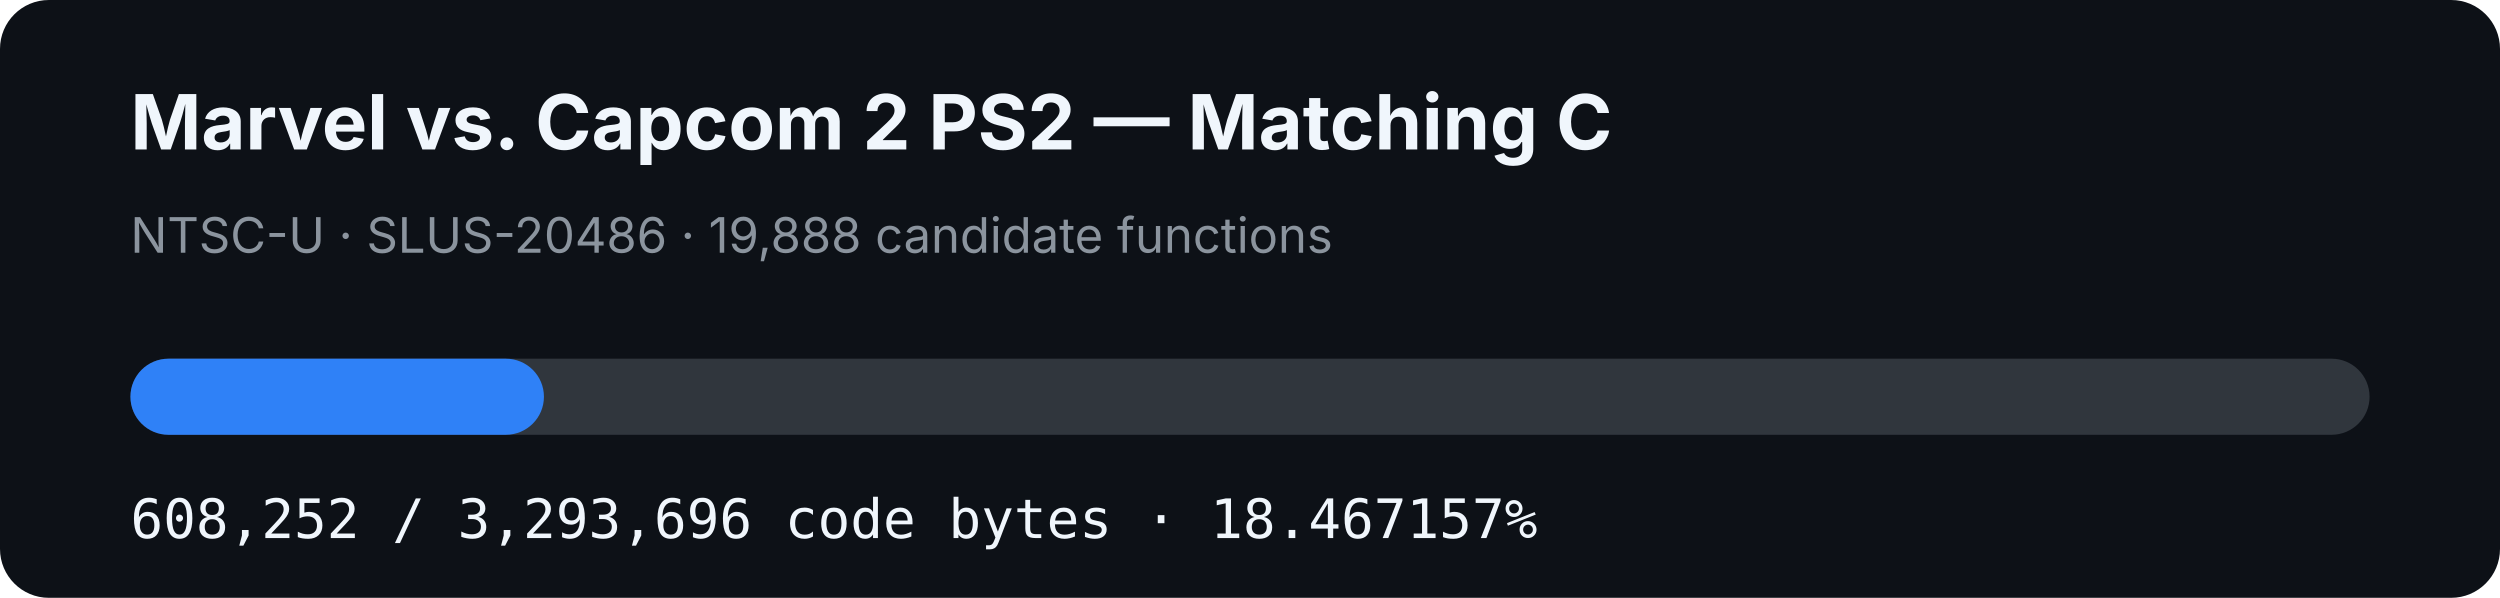
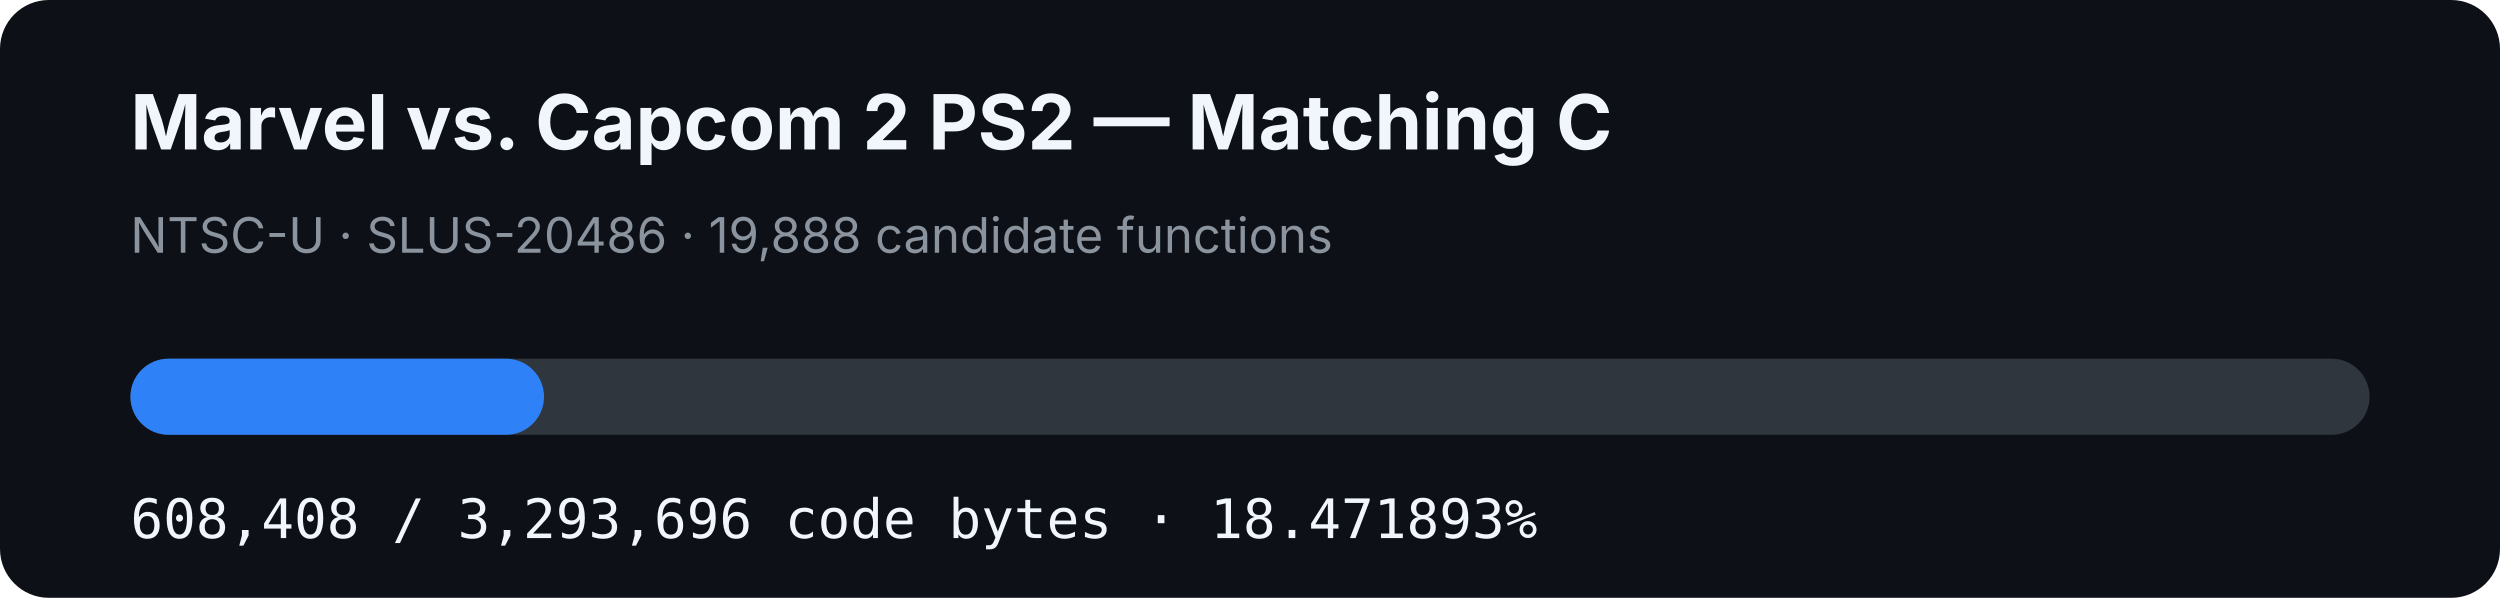
- <svg xmlns="http://www.w3.org/2000/svg" width="920" height="220" viewBox="0 0 920 220" role="img" aria-label="MVC2 PS2 matching C progress: 18.467157%">
+ <svg xmlns="http://www.w3.org/2000/svg" width="920" height="220" viewBox="0 0 920 220" role="img" aria-label="MVC2 PS2 matching C progress: 18.471893%">
  <rect width="920" height="220" rx="18" fill="#0d1117" />
  <text x="48" y="55" fill="#f0f6fc" font-family="-apple-system,BlinkMacSystemFont,Segoe UI,sans-serif" font-size="28" font-weight="700">Marvel vs. Capcom 2 PS2 — Matching C</text>
  <text x="48" y="93" fill="#8b949e" font-family="-apple-system,BlinkMacSystemFont,Segoe UI,sans-serif" font-size="18">NTSC-U · SLUS-20486 · 19,888 candidate functions</text>
  <rect x="48" y="132" width="824" height="28" rx="14" fill="#30363d" />
-   <rect x="48" y="132" width="152.169" height="28" rx="14" fill="#2f81f7" />
-   <text x="48" y="198" fill="#f0f6fc" font-family="ui-monospace,SFMono-Regular,Menlo,monospace" font-size="20">608,252 / 3,293,696 code bytes · 18.467157%</text>
+   <rect x="48" y="132" width="152.208" height="28" rx="14" fill="#2f81f7" />
+   <text x="48" y="198" fill="#f0f6fc" font-family="ui-monospace,SFMono-Regular,Menlo,monospace" font-size="20">608,408 / 3,293,696 code bytes · 18.471893%</text>
</svg>
